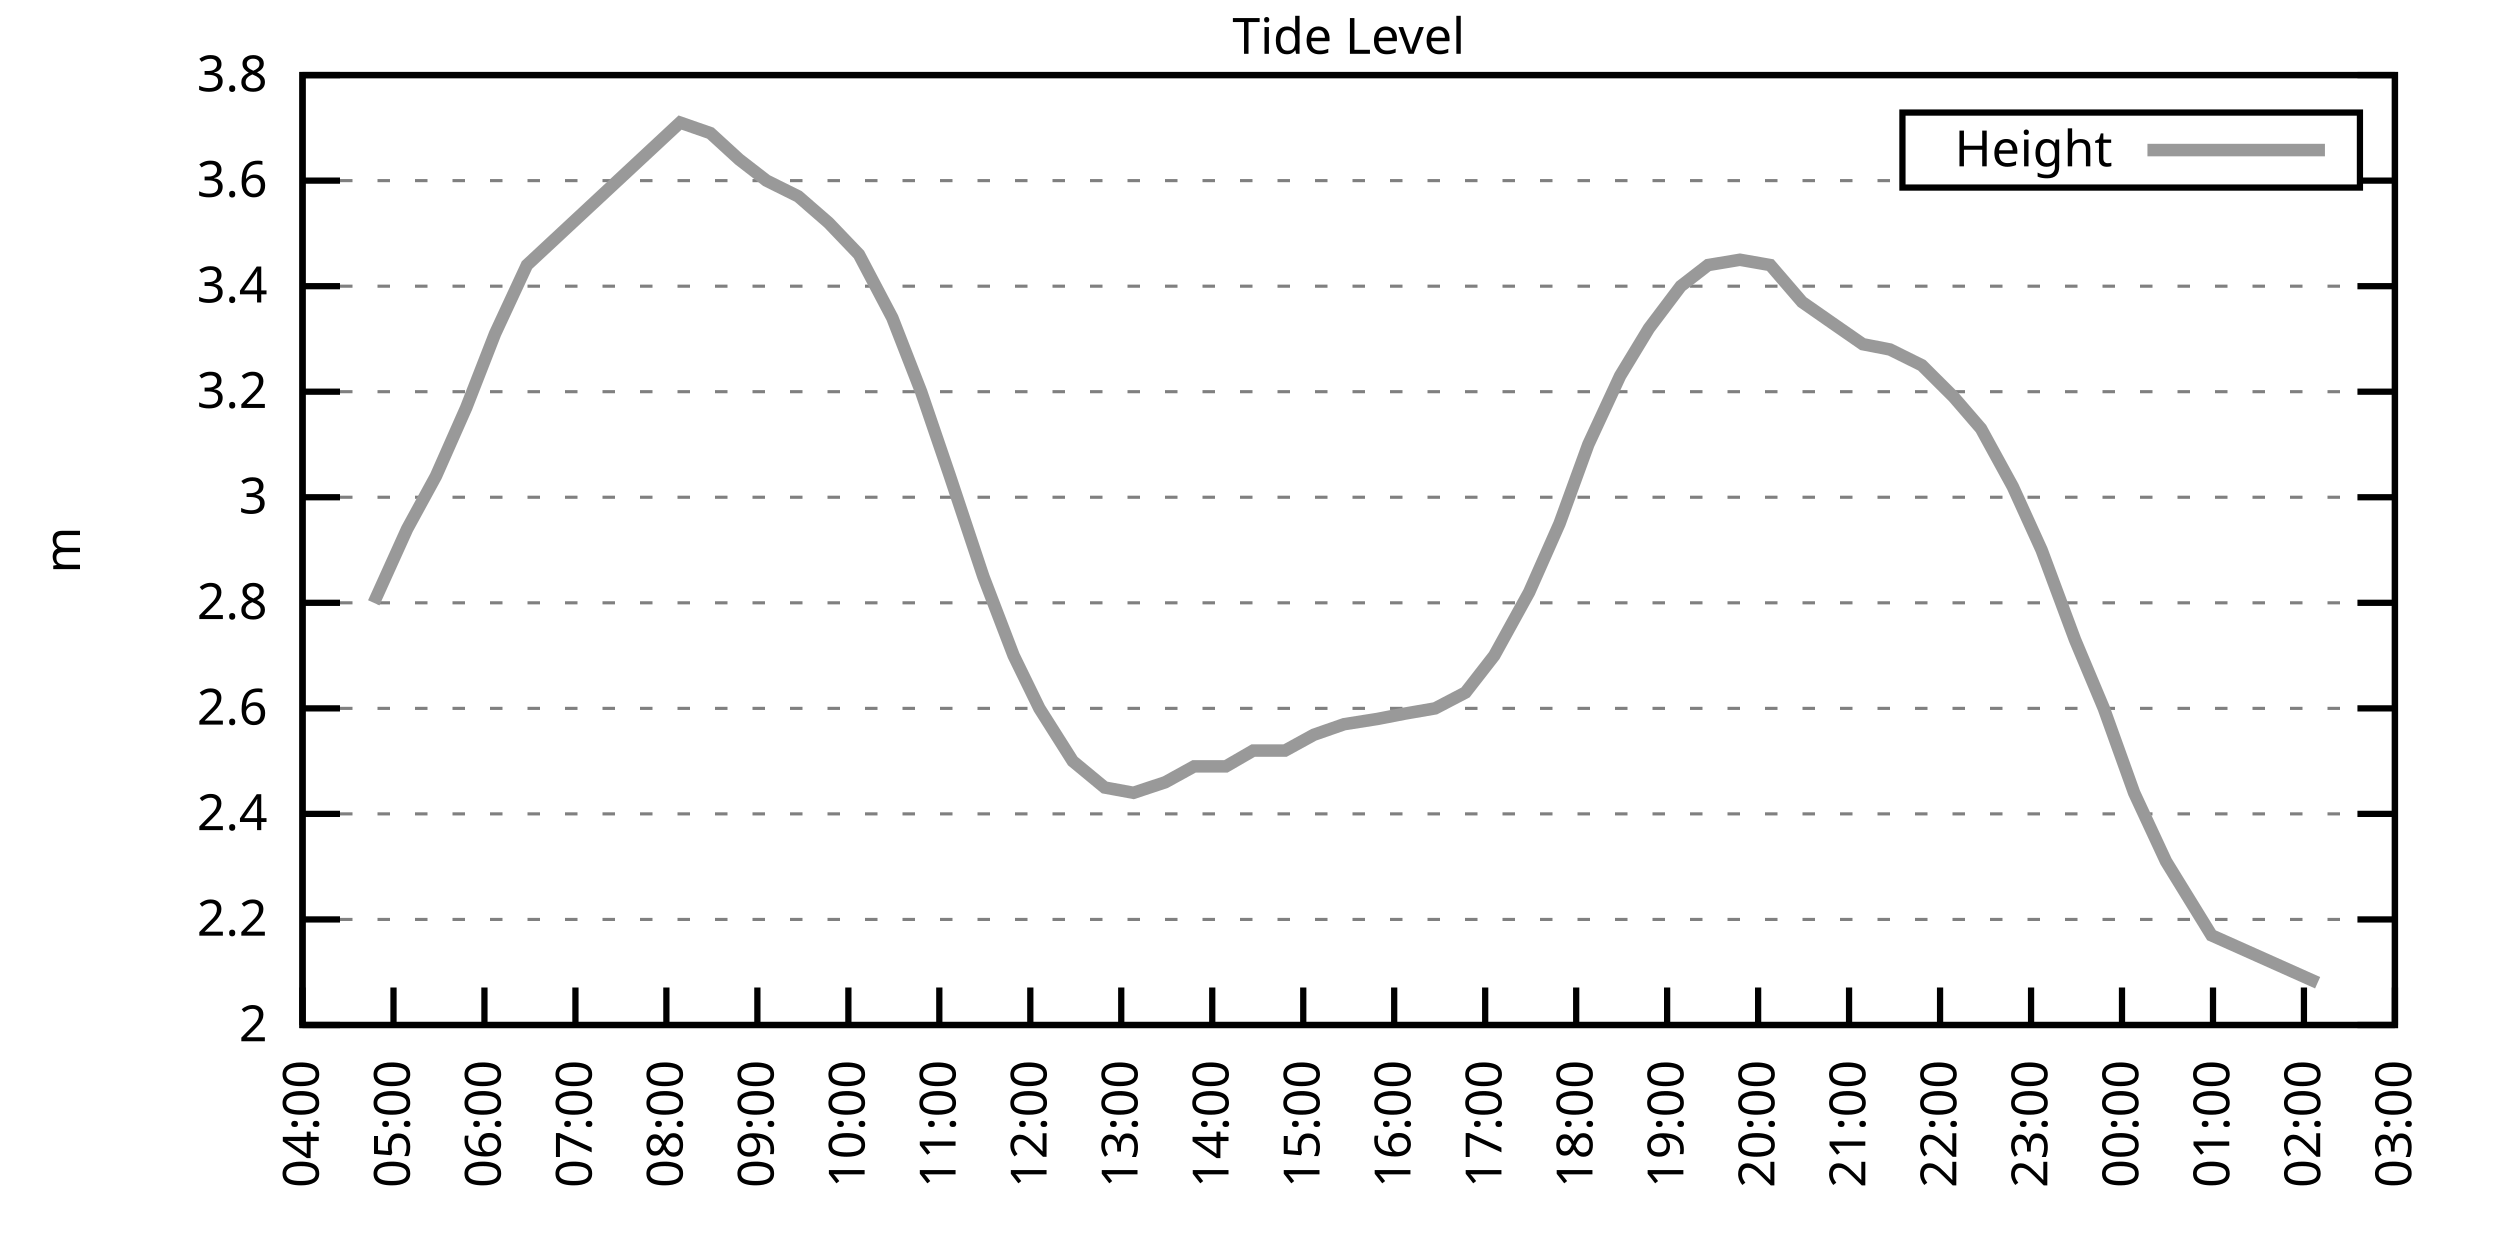
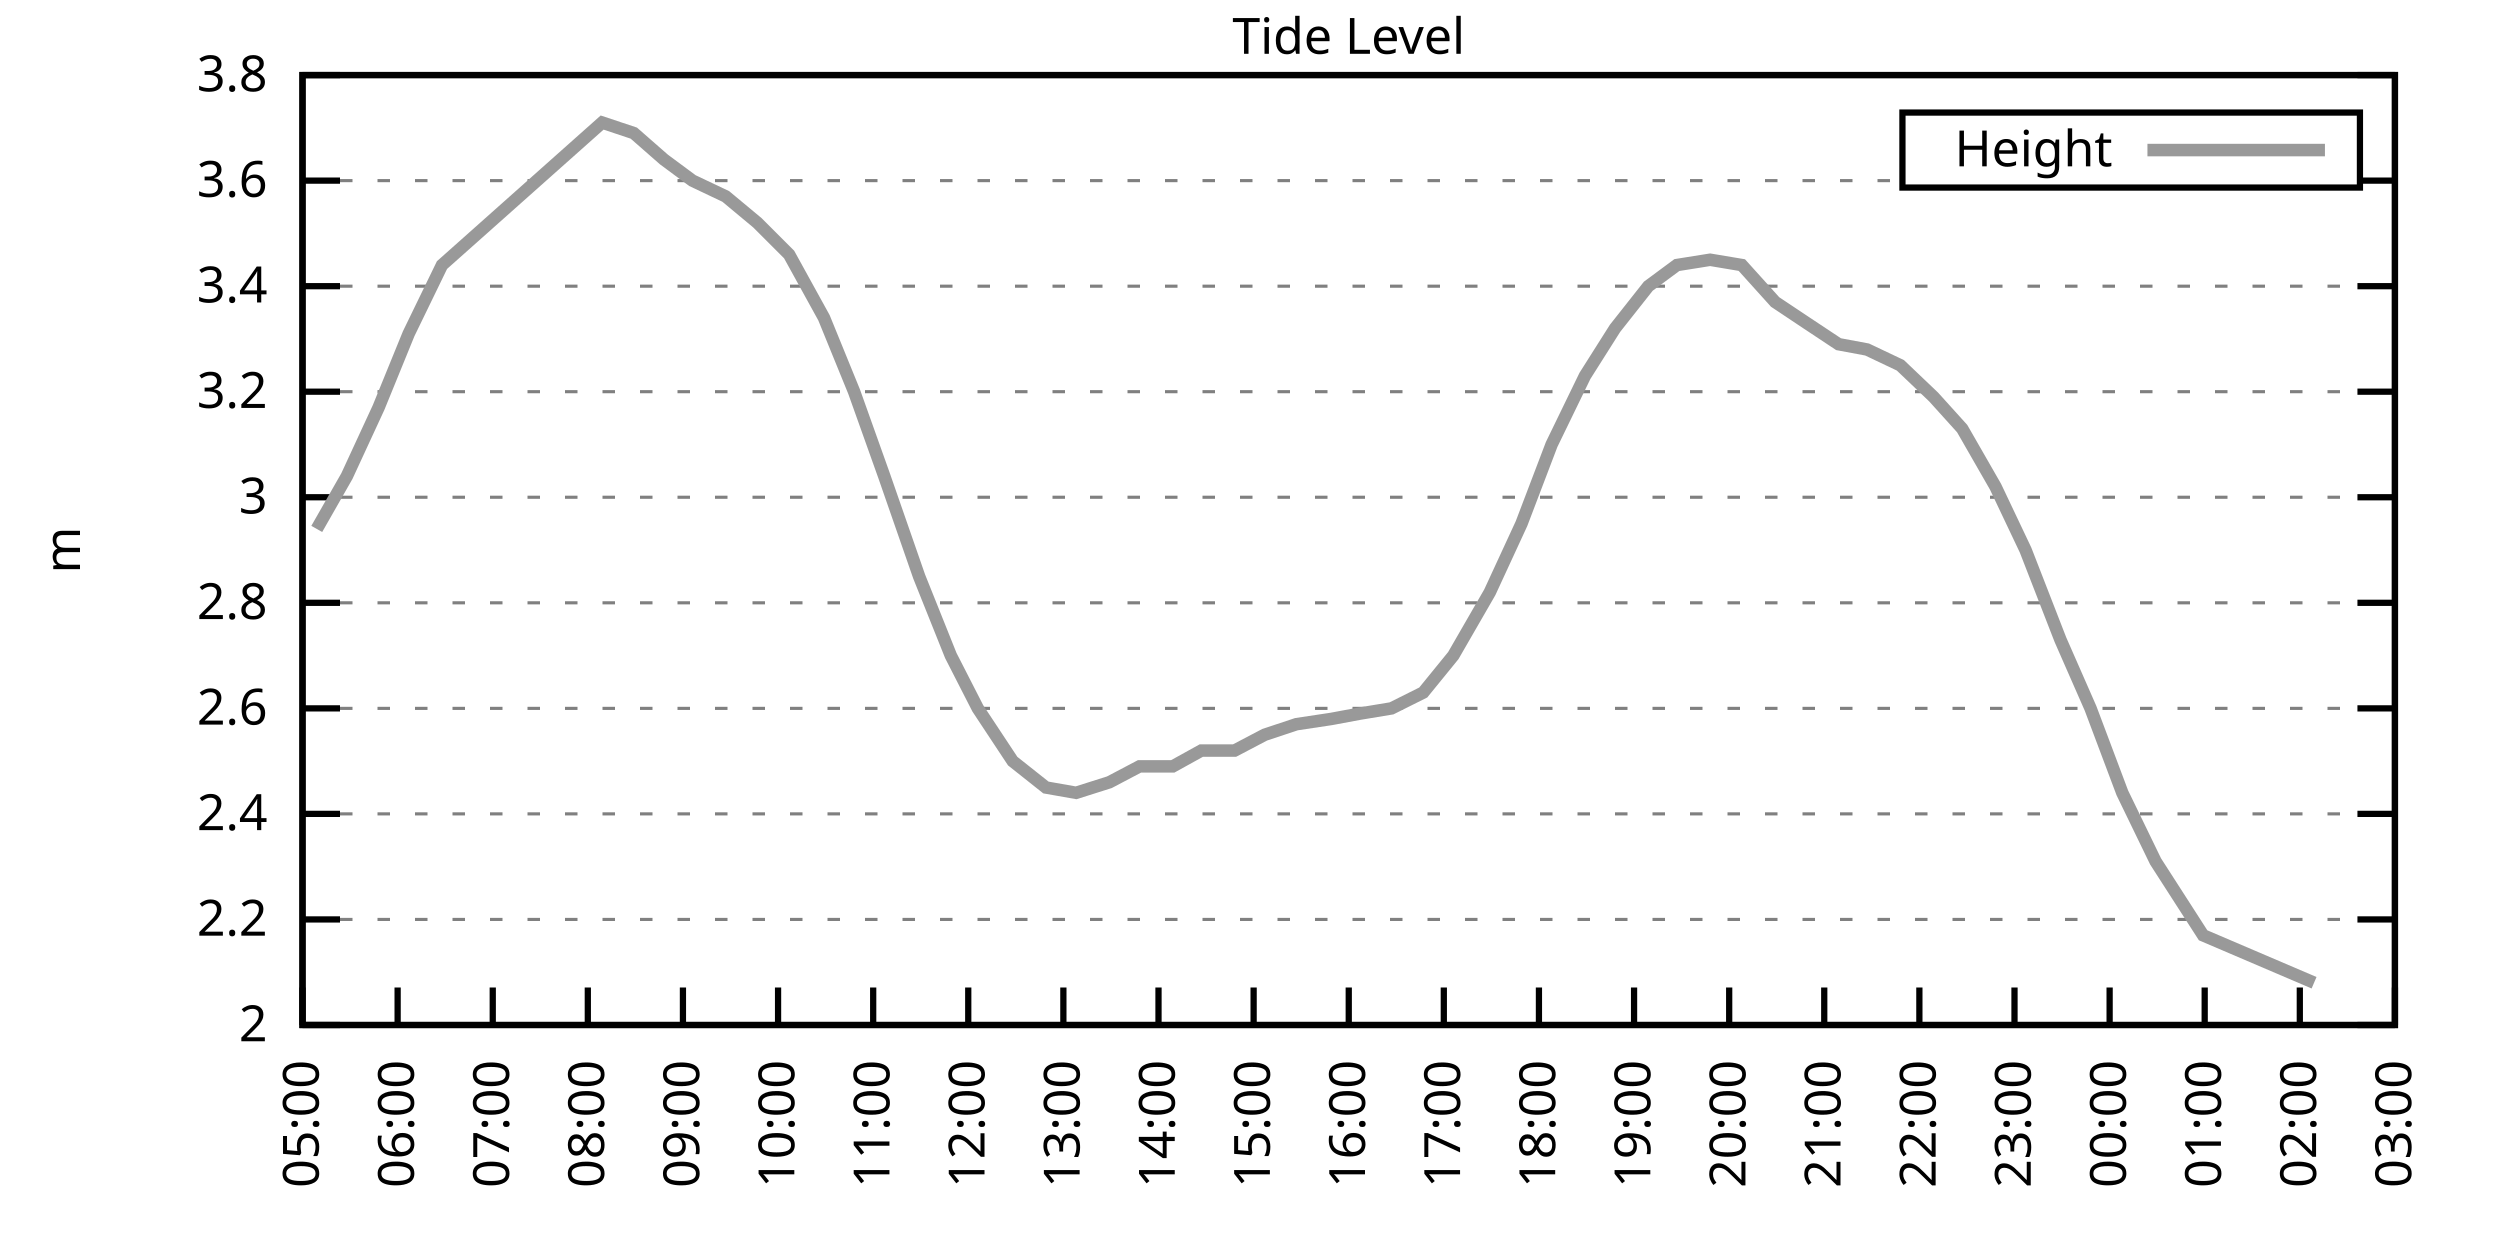
<svg xmlns="http://www.w3.org/2000/svg" xmlns:xlink="http://www.w3.org/1999/xlink" width="400" height="200" viewBox="0 0 400 200">
  <g id="gnuplot_canvas">
    <rect x="0" y="0" width="400" height="200" fill="none" />
    <defs>
      <circle id="gpDot" r="0.5" stroke-width="0.5" stroke="currentColor" />
      <path id="gpPt0" stroke-width="0.333" stroke="currentColor" d="M-1,0 h2 M0,-1 v2" />
      <path id="gpPt1" stroke-width="0.333" stroke="currentColor" d="M-1,-1 L1,1 M1,-1 L-1,1" />
      <path id="gpPt2" stroke-width="0.333" stroke="currentColor" d="M-1,0 L1,0 M0,-1 L0,1 M-1,-1 L1,1 M-1,1 L1,-1" />
      <rect id="gpPt3" stroke-width="0.333" stroke="currentColor" x="-1" y="-1" width="2" height="2" />
      <rect id="gpPt4" stroke-width="0.333" stroke="currentColor" fill="currentColor" x="-1" y="-1" width="2" height="2" />
      <circle id="gpPt5" stroke-width="0.333" stroke="currentColor" cx="0" cy="0" r="1" />
      <use xlink:href="#gpPt5" id="gpPt6" fill="currentColor" stroke="none" />
      <path id="gpPt7" stroke-width="0.333" stroke="currentColor" d="M0,-1.33 L-1.33,0.67 L1.33,0.67 z" />
      <use xlink:href="#gpPt7" id="gpPt8" fill="currentColor" stroke="none" />
      <use xlink:href="#gpPt7" id="gpPt9" stroke="currentColor" transform="rotate(180)" />
      <use xlink:href="#gpPt9" id="gpPt10" fill="currentColor" stroke="none" />
      <use xlink:href="#gpPt3" id="gpPt11" stroke="currentColor" transform="rotate(45)" />
      <use xlink:href="#gpPt11" id="gpPt12" fill="currentColor" stroke="none" />
      <path id="gpPt13" stroke-width="0.333" stroke="currentColor" d="M0,1.330 L1.265,0.411 L0.782,-1.067 L-0.782,-1.076 L-1.265,0.411 z" />
      <use xlink:href="#gpPt13" id="gpPt14" fill="currentColor" stroke="none" />
      <filter id="textbox" filterUnits="objectBoundingBox" x="0" y="0" height="1" width="1">
        <feFlood flood-color="white" flood-opacity="1" result="bgnd" />
        <feComposite in="SourceGraphic" in2="bgnd" operator="atop" />
      </filter>
      <filter id="greybox" filterUnits="objectBoundingBox" x="0" y="0" height="1" width="1">
        <feFlood flood-color="lightgrey" flood-opacity="1" result="grey" />
        <feComposite in="SourceGraphic" in2="grey" operator="atop" />
      </filter>
    </defs>
    <g fill="none" color="white" stroke="currentColor" stroke-width="1.00" stroke-linecap="butt" stroke-linejoin="miter">
</g>
    <g fill="none" color="black" stroke="currentColor" stroke-width="1.00" stroke-linecap="butt" stroke-linejoin="miter">
      <g stroke="none" shape-rendering="crispEdges">
        <polygon fill="rgb(255, 255, 255)" points="48.40,164.00 383.18,164.00 383.18,12.02 48.40,12.02 " />
      </g>
    </g>
    <g fill="none" color="black" stroke="currentColor" stroke-width="1.00" stroke-linecap="butt" stroke-linejoin="miter">
</g>
    <g fill="none" color="black" stroke="black" stroke-width="0.50" stroke-linecap="butt" stroke-linejoin="miter">
</g>
    <g fill="none" color="gray" stroke="currentColor" stroke-width="0.50" stroke-linecap="butt" stroke-linejoin="miter">
      <path stroke="gray" stroke-dasharray="2,4" class="gridline" d="M48.40,164.00 L383.19,164.00  " />
    </g>
    <g fill="none" color="gray" stroke="gray" stroke-width="1.00" stroke-linecap="butt" stroke-linejoin="miter">
</g>
    <g fill="none" color="black" stroke="currentColor" stroke-width="1.00" stroke-linecap="butt" stroke-linejoin="miter">
      <path stroke="black" d="M48.40,164.00 L54.40,164.00 M383.19,164.00 L377.19,164.00  " />
      <g transform="translate(42.80,166.60)" stroke="none" fill="black" font-family="Sans" font-size="8.00" text-anchor="end">
        <text>
          <tspan font-family="Sans"> 2</tspan>
        </text>
      </g>
    </g>
    <g fill="none" color="black" stroke="currentColor" stroke-width="1.00" stroke-linecap="butt" stroke-linejoin="miter">
</g>
    <g fill="none" color="black" stroke="black" stroke-width="0.50" stroke-linecap="butt" stroke-linejoin="miter">
</g>
    <g fill="none" color="gray" stroke="currentColor" stroke-width="0.50" stroke-linecap="butt" stroke-linejoin="miter">
      <path stroke="gray" stroke-dasharray="2,4" class="gridline" d="M48.40,147.11 L383.19,147.11  " />
    </g>
    <g fill="none" color="gray" stroke="gray" stroke-width="1.00" stroke-linecap="butt" stroke-linejoin="miter">
</g>
    <g fill="none" color="black" stroke="currentColor" stroke-width="1.00" stroke-linecap="butt" stroke-linejoin="miter">
      <path stroke="black" d="M48.40,147.11 L54.40,147.11 M383.19,147.11 L377.19,147.11  " />
      <g transform="translate(42.80,149.71)" stroke="none" fill="black" font-family="Sans" font-size="8.00" text-anchor="end">
        <text>
          <tspan font-family="Sans"> 2.2</tspan>
        </text>
      </g>
    </g>
    <g fill="none" color="black" stroke="currentColor" stroke-width="1.00" stroke-linecap="butt" stroke-linejoin="miter">
</g>
    <g fill="none" color="black" stroke="black" stroke-width="0.50" stroke-linecap="butt" stroke-linejoin="miter">
</g>
    <g fill="none" color="gray" stroke="currentColor" stroke-width="0.50" stroke-linecap="butt" stroke-linejoin="miter">
      <path stroke="gray" stroke-dasharray="2,4" class="gridline" d="M48.40,130.22 L383.19,130.22  " />
    </g>
    <g fill="none" color="gray" stroke="gray" stroke-width="1.00" stroke-linecap="butt" stroke-linejoin="miter">
</g>
    <g fill="none" color="black" stroke="currentColor" stroke-width="1.00" stroke-linecap="butt" stroke-linejoin="miter">
      <path stroke="black" d="M48.40,130.22 L54.40,130.22 M383.19,130.22 L377.19,130.22  " />
      <g transform="translate(42.80,132.82)" stroke="none" fill="black" font-family="Sans" font-size="8.00" text-anchor="end">
        <text>
          <tspan font-family="Sans"> 2.4</tspan>
        </text>
      </g>
    </g>
    <g fill="none" color="black" stroke="currentColor" stroke-width="1.00" stroke-linecap="butt" stroke-linejoin="miter">
</g>
    <g fill="none" color="black" stroke="black" stroke-width="0.50" stroke-linecap="butt" stroke-linejoin="miter">
</g>
    <g fill="none" color="gray" stroke="currentColor" stroke-width="0.50" stroke-linecap="butt" stroke-linejoin="miter">
      <path stroke="gray" stroke-dasharray="2,4" class="gridline" d="M48.40,113.34 L383.19,113.34  " />
    </g>
    <g fill="none" color="gray" stroke="gray" stroke-width="1.00" stroke-linecap="butt" stroke-linejoin="miter">
</g>
    <g fill="none" color="black" stroke="currentColor" stroke-width="1.00" stroke-linecap="butt" stroke-linejoin="miter">
      <path stroke="black" d="M48.40,113.34 L54.40,113.34 M383.19,113.34 L377.19,113.34  " />
      <g transform="translate(42.80,115.94)" stroke="none" fill="black" font-family="Sans" font-size="8.00" text-anchor="end">
        <text>
          <tspan font-family="Sans"> 2.6</tspan>
        </text>
      </g>
    </g>
    <g fill="none" color="black" stroke="currentColor" stroke-width="1.00" stroke-linecap="butt" stroke-linejoin="miter">
</g>
    <g fill="none" color="black" stroke="black" stroke-width="0.50" stroke-linecap="butt" stroke-linejoin="miter">
</g>
    <g fill="none" color="gray" stroke="currentColor" stroke-width="0.50" stroke-linecap="butt" stroke-linejoin="miter">
      <path stroke="gray" stroke-dasharray="2,4" class="gridline" d="M48.40,96.45 L383.19,96.45  " />
    </g>
    <g fill="none" color="gray" stroke="gray" stroke-width="1.00" stroke-linecap="butt" stroke-linejoin="miter">
</g>
    <g fill="none" color="black" stroke="currentColor" stroke-width="1.00" stroke-linecap="butt" stroke-linejoin="miter">
      <path stroke="black" d="M48.40,96.45 L54.40,96.45 M383.19,96.45 L377.19,96.45  " />
      <g transform="translate(42.80,99.05)" stroke="none" fill="black" font-family="Sans" font-size="8.00" text-anchor="end">
        <text>
          <tspan font-family="Sans"> 2.8</tspan>
        </text>
      </g>
    </g>
    <g fill="none" color="black" stroke="currentColor" stroke-width="1.00" stroke-linecap="butt" stroke-linejoin="miter">
</g>
    <g fill="none" color="black" stroke="black" stroke-width="0.50" stroke-linecap="butt" stroke-linejoin="miter">
</g>
    <g fill="none" color="gray" stroke="currentColor" stroke-width="0.50" stroke-linecap="butt" stroke-linejoin="miter">
      <path stroke="gray" stroke-dasharray="2,4" class="gridline" d="M48.40,79.56 L383.19,79.56  " />
    </g>
    <g fill="none" color="gray" stroke="gray" stroke-width="1.00" stroke-linecap="butt" stroke-linejoin="miter">
</g>
    <g fill="none" color="black" stroke="currentColor" stroke-width="1.00" stroke-linecap="butt" stroke-linejoin="miter">
      <path stroke="black" d="M48.40,79.56 L54.40,79.56 M383.19,79.56 L377.19,79.56  " />
      <g transform="translate(42.80,82.16)" stroke="none" fill="black" font-family="Sans" font-size="8.00" text-anchor="end">
        <text>
          <tspan font-family="Sans"> 3</tspan>
        </text>
      </g>
    </g>
    <g fill="none" color="black" stroke="currentColor" stroke-width="1.00" stroke-linecap="butt" stroke-linejoin="miter">
</g>
    <g fill="none" color="black" stroke="black" stroke-width="0.50" stroke-linecap="butt" stroke-linejoin="miter">
</g>
    <g fill="none" color="gray" stroke="currentColor" stroke-width="0.50" stroke-linecap="butt" stroke-linejoin="miter">
      <path stroke="gray" stroke-dasharray="2,4" class="gridline" d="M48.40,62.67 L383.19,62.67  " />
    </g>
    <g fill="none" color="gray" stroke="gray" stroke-width="1.00" stroke-linecap="butt" stroke-linejoin="miter">
</g>
    <g fill="none" color="black" stroke="currentColor" stroke-width="1.00" stroke-linecap="butt" stroke-linejoin="miter">
      <path stroke="black" d="M48.40,62.67 L54.40,62.67 M383.19,62.67 L377.19,62.67  " />
      <g transform="translate(42.80,65.27)" stroke="none" fill="black" font-family="Sans" font-size="8.00" text-anchor="end">
        <text>
          <tspan font-family="Sans"> 3.2</tspan>
        </text>
      </g>
    </g>
    <g fill="none" color="black" stroke="currentColor" stroke-width="1.00" stroke-linecap="butt" stroke-linejoin="miter">
</g>
    <g fill="none" color="black" stroke="black" stroke-width="0.50" stroke-linecap="butt" stroke-linejoin="miter">
</g>
    <g fill="none" color="gray" stroke="currentColor" stroke-width="0.50" stroke-linecap="butt" stroke-linejoin="miter">
      <path stroke="gray" stroke-dasharray="2,4" class="gridline" d="M48.40,45.79 L383.19,45.79  " />
    </g>
    <g fill="none" color="gray" stroke="gray" stroke-width="1.00" stroke-linecap="butt" stroke-linejoin="miter">
</g>
    <g fill="none" color="black" stroke="currentColor" stroke-width="1.00" stroke-linecap="butt" stroke-linejoin="miter">
      <path stroke="black" d="M48.40,45.79 L54.40,45.79 M383.19,45.79 L377.19,45.79  " />
      <g transform="translate(42.80,48.39)" stroke="none" fill="black" font-family="Sans" font-size="8.00" text-anchor="end">
        <text>
          <tspan font-family="Sans"> 3.4</tspan>
        </text>
      </g>
    </g>
    <g fill="none" color="black" stroke="currentColor" stroke-width="1.00" stroke-linecap="butt" stroke-linejoin="miter">
</g>
    <g fill="none" color="black" stroke="black" stroke-width="0.50" stroke-linecap="butt" stroke-linejoin="miter">
</g>
    <g fill="none" color="gray" stroke="currentColor" stroke-width="0.50" stroke-linecap="butt" stroke-linejoin="miter">
      <path stroke="gray" stroke-dasharray="2,4" class="gridline" d="M48.40,28.90 L304.39,28.90 M377.59,28.90 L383.19,28.90  " />
    </g>
    <g fill="none" color="gray" stroke="gray" stroke-width="1.00" stroke-linecap="butt" stroke-linejoin="miter">
</g>
    <g fill="none" color="black" stroke="currentColor" stroke-width="1.00" stroke-linecap="butt" stroke-linejoin="miter">
      <path stroke="black" d="M48.40,28.90 L54.40,28.90 M383.19,28.90 L377.19,28.90  " />
      <g transform="translate(42.80,31.50)" stroke="none" fill="black" font-family="Sans" font-size="8.00" text-anchor="end">
        <text>
          <tspan font-family="Sans"> 3.6</tspan>
        </text>
      </g>
    </g>
    <g fill="none" color="black" stroke="currentColor" stroke-width="1.00" stroke-linecap="butt" stroke-linejoin="miter">
</g>
    <g fill="none" color="black" stroke="black" stroke-width="0.50" stroke-linecap="butt" stroke-linejoin="miter">
</g>
    <g fill="none" color="gray" stroke="currentColor" stroke-width="0.50" stroke-linecap="butt" stroke-linejoin="miter">
      <path stroke="gray" stroke-dasharray="2,4" class="gridline" d="M48.40,12.01 L383.19,12.01  " />
    </g>
    <g fill="none" color="gray" stroke="gray" stroke-width="1.00" stroke-linecap="butt" stroke-linejoin="miter">
</g>
    <g fill="none" color="black" stroke="currentColor" stroke-width="1.00" stroke-linecap="butt" stroke-linejoin="miter">
      <path stroke="black" d="M48.40,12.01 L54.40,12.01 M383.19,12.01 L377.19,12.01  " />
      <g transform="translate(42.80,14.61)" stroke="none" fill="black" font-family="Sans" font-size="8.00" text-anchor="end">
        <text>
          <tspan font-family="Sans"> 3.8</tspan>
        </text>
      </g>
    </g>
    <g fill="none" color="black" stroke="currentColor" stroke-width="1.00" stroke-linecap="butt" stroke-linejoin="miter">
      <path stroke="black" d="M48.40,164.00 L48.40,158.00  " />
      <g transform="translate(51.00,169.60) rotate(270.00)" stroke="none" fill="black" font-family="Sans" font-size="8.00" text-anchor="end">
        <text>
-           <tspan font-family="Sans">04:00</tspan>
-         </text>
-       </g>
-     </g>
-     <g fill="none" color="black" stroke="currentColor" stroke-width="1.00" stroke-linecap="butt" stroke-linejoin="miter">
-       <path stroke="black" d="M62.96,164.00 L62.96,158.00  " />
-       <g transform="translate(65.56,169.60) rotate(270.00)" stroke="none" fill="black" font-family="Sans" font-size="8.00" text-anchor="end">
-         <text>
          <tspan font-family="Sans">05:00</tspan>
        </text>
      </g>
    </g>
    <g fill="none" color="black" stroke="currentColor" stroke-width="1.00" stroke-linecap="butt" stroke-linejoin="miter">
-       <path stroke="black" d="M77.51,164.00 L77.51,158.00  " />
-       <g transform="translate(80.11,169.60) rotate(270.00)" stroke="none" fill="black" font-family="Sans" font-size="8.00" text-anchor="end">
+       <path stroke="black" d="M63.62,164.00 L63.62,158.00  " />
+       <g transform="translate(66.22,169.60) rotate(270.00)" stroke="none" fill="black" font-family="Sans" font-size="8.00" text-anchor="end">
        <text>
          <tspan font-family="Sans">06:00</tspan>
        </text>
      </g>
    </g>
    <g fill="none" color="black" stroke="currentColor" stroke-width="1.00" stroke-linecap="butt" stroke-linejoin="miter">
-       <path stroke="black" d="M92.07,164.00 L92.07,158.00  " />
-       <g transform="translate(94.67,169.60) rotate(270.00)" stroke="none" fill="black" font-family="Sans" font-size="8.00" text-anchor="end">
+       <path stroke="black" d="M78.84,164.00 L78.84,158.00  " />
+       <g transform="translate(81.44,169.60) rotate(270.00)" stroke="none" fill="black" font-family="Sans" font-size="8.00" text-anchor="end">
        <text>
          <tspan font-family="Sans">07:00</tspan>
        </text>
      </g>
    </g>
    <g fill="none" color="black" stroke="currentColor" stroke-width="1.00" stroke-linecap="butt" stroke-linejoin="miter">
-       <path stroke="black" d="M106.62,164.00 L106.62,158.00  " />
-       <g transform="translate(109.22,169.60) rotate(270.00)" stroke="none" fill="black" font-family="Sans" font-size="8.00" text-anchor="end">
+       <path stroke="black" d="M94.05,164.00 L94.05,158.00  " />
+       <g transform="translate(96.65,169.60) rotate(270.00)" stroke="none" fill="black" font-family="Sans" font-size="8.00" text-anchor="end">
        <text>
          <tspan font-family="Sans">08:00</tspan>
        </text>
      </g>
    </g>
    <g fill="none" color="black" stroke="currentColor" stroke-width="1.00" stroke-linecap="butt" stroke-linejoin="miter">
-       <path stroke="black" d="M121.18,164.00 L121.18,158.00  " />
-       <g transform="translate(123.78,169.60) rotate(270.00)" stroke="none" fill="black" font-family="Sans" font-size="8.00" text-anchor="end">
+       <path stroke="black" d="M109.27,164.00 L109.27,158.00  " />
+       <g transform="translate(111.87,169.60) rotate(270.00)" stroke="none" fill="black" font-family="Sans" font-size="8.00" text-anchor="end">
        <text>
          <tspan font-family="Sans">09:00</tspan>
        </text>
      </g>
    </g>
    <g fill="none" color="black" stroke="currentColor" stroke-width="1.00" stroke-linecap="butt" stroke-linejoin="miter">
-       <path stroke="black" d="M135.74,164.00 L135.74,158.00  " />
-       <g transform="translate(138.34,169.60) rotate(270.00)" stroke="none" fill="black" font-family="Sans" font-size="8.00" text-anchor="end">
+       <path stroke="black" d="M124.49,164.00 L124.49,158.00  " />
+       <g transform="translate(127.09,169.60) rotate(270.00)" stroke="none" fill="black" font-family="Sans" font-size="8.00" text-anchor="end">
        <text>
          <tspan font-family="Sans">10:00</tspan>
        </text>
      </g>
    </g>
    <g fill="none" color="black" stroke="currentColor" stroke-width="1.00" stroke-linecap="butt" stroke-linejoin="miter">
-       <path stroke="black" d="M150.29,164.00 L150.29,158.00  " />
-       <g transform="translate(152.89,169.60) rotate(270.00)" stroke="none" fill="black" font-family="Sans" font-size="8.00" text-anchor="end">
+       <path stroke="black" d="M139.71,164.00 L139.71,158.00  " />
+       <g transform="translate(142.31,169.60) rotate(270.00)" stroke="none" fill="black" font-family="Sans" font-size="8.00" text-anchor="end">
        <text>
          <tspan font-family="Sans">11:00</tspan>
        </text>
      </g>
    </g>
    <g fill="none" color="black" stroke="currentColor" stroke-width="1.00" stroke-linecap="butt" stroke-linejoin="miter">
-       <path stroke="black" d="M164.85,164.00 L164.85,158.00  " />
-       <g transform="translate(167.45,169.60) rotate(270.00)" stroke="none" fill="black" font-family="Sans" font-size="8.00" text-anchor="end">
+       <path stroke="black" d="M154.92,164.00 L154.92,158.00  " />
+       <g transform="translate(157.52,169.60) rotate(270.00)" stroke="none" fill="black" font-family="Sans" font-size="8.00" text-anchor="end">
        <text>
          <tspan font-family="Sans">12:00</tspan>
        </text>
      </g>
    </g>
    <g fill="none" color="black" stroke="currentColor" stroke-width="1.00" stroke-linecap="butt" stroke-linejoin="miter">
-       <path stroke="black" d="M179.40,164.00 L179.40,158.00  " />
-       <g transform="translate(182.00,169.60) rotate(270.00)" stroke="none" fill="black" font-family="Sans" font-size="8.00" text-anchor="end">
+       <path stroke="black" d="M170.14,164.00 L170.14,158.00  " />
+       <g transform="translate(172.74,169.60) rotate(270.00)" stroke="none" fill="black" font-family="Sans" font-size="8.00" text-anchor="end">
        <text>
          <tspan font-family="Sans">13:00</tspan>
        </text>
      </g>
    </g>
    <g fill="none" color="black" stroke="currentColor" stroke-width="1.00" stroke-linecap="butt" stroke-linejoin="miter">
-       <path stroke="black" d="M193.96,164.00 L193.96,158.00  " />
-       <g transform="translate(196.56,169.60) rotate(270.00)" stroke="none" fill="black" font-family="Sans" font-size="8.00" text-anchor="end">
+       <path stroke="black" d="M185.36,164.00 L185.36,158.00  " />
+       <g transform="translate(187.96,169.60) rotate(270.00)" stroke="none" fill="black" font-family="Sans" font-size="8.00" text-anchor="end">
        <text>
          <tspan font-family="Sans">14:00</tspan>
        </text>
      </g>
    </g>
    <g fill="none" color="black" stroke="currentColor" stroke-width="1.00" stroke-linecap="butt" stroke-linejoin="miter">
-       <path stroke="black" d="M208.52,164.00 L208.52,158.00  " />
-       <g transform="translate(211.12,169.60) rotate(270.00)" stroke="none" fill="black" font-family="Sans" font-size="8.00" text-anchor="end">
+       <path stroke="black" d="M200.58,164.00 L200.58,158.00  " />
+       <g transform="translate(203.18,169.60) rotate(270.00)" stroke="none" fill="black" font-family="Sans" font-size="8.00" text-anchor="end">
        <text>
          <tspan font-family="Sans">15:00</tspan>
        </text>
      </g>
    </g>
    <g fill="none" color="black" stroke="currentColor" stroke-width="1.00" stroke-linecap="butt" stroke-linejoin="miter">
-       <path stroke="black" d="M223.07,164.00 L223.07,158.00  " />
-       <g transform="translate(225.67,169.60) rotate(270.00)" stroke="none" fill="black" font-family="Sans" font-size="8.00" text-anchor="end">
+       <path stroke="black" d="M215.80,164.00 L215.80,158.00  " />
+       <g transform="translate(218.40,169.60) rotate(270.00)" stroke="none" fill="black" font-family="Sans" font-size="8.00" text-anchor="end">
        <text>
          <tspan font-family="Sans">16:00</tspan>
        </text>
      </g>
    </g>
    <g fill="none" color="black" stroke="currentColor" stroke-width="1.00" stroke-linecap="butt" stroke-linejoin="miter">
-       <path stroke="black" d="M237.63,164.00 L237.63,158.00  " />
-       <g transform="translate(240.23,169.60) rotate(270.00)" stroke="none" fill="black" font-family="Sans" font-size="8.00" text-anchor="end">
+       <path stroke="black" d="M231.01,164.00 L231.01,158.00  " />
+       <g transform="translate(233.61,169.60) rotate(270.00)" stroke="none" fill="black" font-family="Sans" font-size="8.00" text-anchor="end">
        <text>
          <tspan font-family="Sans">17:00</tspan>
        </text>
      </g>
    </g>
    <g fill="none" color="black" stroke="currentColor" stroke-width="1.00" stroke-linecap="butt" stroke-linejoin="miter">
-       <path stroke="black" d="M252.19,164.00 L252.19,158.00  " />
-       <g transform="translate(254.79,169.60) rotate(270.00)" stroke="none" fill="black" font-family="Sans" font-size="8.00" text-anchor="end">
+       <path stroke="black" d="M246.23,164.00 L246.23,158.00  " />
+       <g transform="translate(248.83,169.60) rotate(270.00)" stroke="none" fill="black" font-family="Sans" font-size="8.00" text-anchor="end">
        <text>
          <tspan font-family="Sans">18:00</tspan>
        </text>
      </g>
    </g>
    <g fill="none" color="black" stroke="currentColor" stroke-width="1.00" stroke-linecap="butt" stroke-linejoin="miter">
-       <path stroke="black" d="M266.74,164.00 L266.74,158.00  " />
-       <g transform="translate(269.34,169.60) rotate(270.00)" stroke="none" fill="black" font-family="Sans" font-size="8.00" text-anchor="end">
+       <path stroke="black" d="M261.45,164.00 L261.45,158.00  " />
+       <g transform="translate(264.05,169.60) rotate(270.00)" stroke="none" fill="black" font-family="Sans" font-size="8.00" text-anchor="end">
        <text>
          <tspan font-family="Sans">19:00</tspan>
        </text>
      </g>
    </g>
    <g fill="none" color="black" stroke="currentColor" stroke-width="1.00" stroke-linecap="butt" stroke-linejoin="miter">
-       <path stroke="black" d="M281.30,164.00 L281.30,158.00  " />
-       <g transform="translate(283.90,169.60) rotate(270.00)" stroke="none" fill="black" font-family="Sans" font-size="8.00" text-anchor="end">
+       <path stroke="black" d="M276.67,164.00 L276.67,158.00  " />
+       <g transform="translate(279.27,169.60) rotate(270.00)" stroke="none" fill="black" font-family="Sans" font-size="8.00" text-anchor="end">
        <text>
          <tspan font-family="Sans">20:00</tspan>
        </text>
      </g>
    </g>
    <g fill="none" color="black" stroke="currentColor" stroke-width="1.00" stroke-linecap="butt" stroke-linejoin="miter">
-       <path stroke="black" d="M295.85,164.00 L295.85,158.00  " />
-       <g transform="translate(298.45,169.60) rotate(270.00)" stroke="none" fill="black" font-family="Sans" font-size="8.00" text-anchor="end">
+       <path stroke="black" d="M291.88,164.00 L291.88,158.00  " />
+       <g transform="translate(294.48,169.60) rotate(270.00)" stroke="none" fill="black" font-family="Sans" font-size="8.00" text-anchor="end">
        <text>
          <tspan font-family="Sans">21:00</tspan>
        </text>
      </g>
    </g>
    <g fill="none" color="black" stroke="currentColor" stroke-width="1.00" stroke-linecap="butt" stroke-linejoin="miter">
-       <path stroke="black" d="M310.41,164.00 L310.41,158.00  " />
-       <g transform="translate(313.01,169.60) rotate(270.00)" stroke="none" fill="black" font-family="Sans" font-size="8.00" text-anchor="end">
+       <path stroke="black" d="M307.10,164.00 L307.10,158.00  " />
+       <g transform="translate(309.70,169.60) rotate(270.00)" stroke="none" fill="black" font-family="Sans" font-size="8.00" text-anchor="end">
        <text>
          <tspan font-family="Sans">22:00</tspan>
        </text>
      </g>
    </g>
    <g fill="none" color="black" stroke="currentColor" stroke-width="1.00" stroke-linecap="butt" stroke-linejoin="miter">
-       <path stroke="black" d="M324.97,164.00 L324.97,158.00  " />
-       <g transform="translate(327.57,169.60) rotate(270.00)" stroke="none" fill="black" font-family="Sans" font-size="8.00" text-anchor="end">
+       <path stroke="black" d="M322.32,164.00 L322.32,158.00  " />
+       <g transform="translate(324.92,169.60) rotate(270.00)" stroke="none" fill="black" font-family="Sans" font-size="8.00" text-anchor="end">
        <text>
          <tspan font-family="Sans">23:00</tspan>
        </text>
      </g>
    </g>
    <g fill="none" color="black" stroke="currentColor" stroke-width="1.00" stroke-linecap="butt" stroke-linejoin="miter">
-       <path stroke="black" d="M339.52,164.00 L339.52,158.00  " />
-       <g transform="translate(342.12,169.60) rotate(270.00)" stroke="none" fill="black" font-family="Sans" font-size="8.00" text-anchor="end">
+       <path stroke="black" d="M337.54,164.00 L337.54,158.00  " />
+       <g transform="translate(340.14,169.60) rotate(270.00)" stroke="none" fill="black" font-family="Sans" font-size="8.00" text-anchor="end">
        <text>
          <tspan font-family="Sans">00:00</tspan>
        </text>
      </g>
    </g>
    <g fill="none" color="black" stroke="currentColor" stroke-width="1.00" stroke-linecap="butt" stroke-linejoin="miter">
-       <path stroke="black" d="M354.08,164.00 L354.08,158.00  " />
-       <g transform="translate(356.68,169.60) rotate(270.00)" stroke="none" fill="black" font-family="Sans" font-size="8.00" text-anchor="end">
+       <path stroke="black" d="M352.75,164.00 L352.75,158.00  " />
+       <g transform="translate(355.35,169.60) rotate(270.00)" stroke="none" fill="black" font-family="Sans" font-size="8.00" text-anchor="end">
        <text>
          <tspan font-family="Sans">01:00</tspan>
        </text>
      </g>
    </g>
    <g fill="none" color="black" stroke="currentColor" stroke-width="1.00" stroke-linecap="butt" stroke-linejoin="miter">
-       <path stroke="black" d="M368.63,164.00 L368.63,158.00  " />
-       <g transform="translate(371.23,169.60) rotate(270.00)" stroke="none" fill="black" font-family="Sans" font-size="8.00" text-anchor="end">
+       <path stroke="black" d="M367.97,164.00 L367.97,158.00  " />
+       <g transform="translate(370.57,169.60) rotate(270.00)" stroke="none" fill="black" font-family="Sans" font-size="8.00" text-anchor="end">
        <text>
          <tspan font-family="Sans">02:00</tspan>
        </text>
      </g>
    </g>
    <g fill="none" color="black" stroke="currentColor" stroke-width="1.00" stroke-linecap="butt" stroke-linejoin="miter">
      <path stroke="black" d="M383.19,164.00 L383.19,158.00  " />
      <g transform="translate(385.79,169.60) rotate(270.00)" stroke="none" fill="black" font-family="Sans" font-size="8.00" text-anchor="end">
        <text>
          <tspan font-family="Sans">03:00</tspan>
        </text>
      </g>
    </g>
    <g fill="none" color="black" stroke="currentColor" stroke-width="1.00" stroke-linecap="butt" stroke-linejoin="miter">
</g>
    <g fill="none" color="black" stroke="currentColor" stroke-width="1.00" stroke-linecap="butt" stroke-linejoin="miter">
      <path stroke="black" d="M48.40,12.01 L48.40,164.00 L383.19,164.00 L383.19,12.01 L48.40,12.01 Z  " />
    </g>
    <g fill="none" color="black" stroke="currentColor" stroke-width="1.00" stroke-linecap="butt" stroke-linejoin="miter">
</g>
    <g fill="none" color="black" stroke="currentColor" stroke-width="1.00" stroke-linecap="butt" stroke-linejoin="miter">
      <path stroke="black" d="M304.39,30.01 L304.39,18.01 L377.59,18.01 L377.59,30.01 L304.39,30.01 Z  " />
    </g>
    <g id="Tide_level_plot_1">
      <g fill="none" color="white" stroke="black" stroke-width="2.00" stroke-linecap="butt" stroke-linejoin="miter">
</g>
      <g fill="none" color="black" stroke="currentColor" stroke-width="2.00" stroke-linecap="butt" stroke-linejoin="miter">
        <g transform="translate(337.99,26.61)" stroke="none" fill="black" font-family="Sans" font-size="8.00" text-anchor="end">
          <text>
            <tspan font-family="Sans">Height</tspan>
          </text>
        </g>
      </g>
      <g fill="none" color="black" stroke="currentColor" stroke-width="2.00" stroke-linecap="butt" stroke-linejoin="miter">
-         <path stroke="rgb(153, 153, 153)" d="M343.59,24.01 L371.99,24.01 M59.80,96.45 L65.14,84.63 L69.75,76.18 L74.60,65.21 L79.21,53.39 L84.31,42.41   L108.81,19.61 L113.66,21.30 L118.27,25.52 L122.64,28.90 L127.73,31.43 L132.58,35.65 L137.43,40.72 L142.77,50.85   L147.38,62.67 L151.99,76.18 L157.33,92.23 L162.18,104.89 L166.30,113.34 L171.64,121.78 L176.74,126.00 L181.35,126.85   L186.44,125.16 L191.05,122.62 L196.14,122.62 L200.51,120.09 L205.61,120.09 L210.22,117.56 L215.07,115.87 L220.40,115.03   L224.77,114.18 L229.62,113.34 L234.48,110.80 L239.08,104.89 L244.66,94.76 L249.52,83.78 L254.13,71.12 L259.22,60.14   L263.83,52.54 L268.92,45.79 L273.29,42.41 L278.39,41.56 L283.24,42.41 L288.33,48.32 L293.18,51.70 L298.04,55.07   L302.40,55.92 L307.50,58.45 L312.59,63.52 L316.96,68.58 L322.05,77.87 L326.66,88.01 L332.00,102.36 L336.61,113.34   L341.46,126.85 L346.56,137.82 L353.84,149.65 L370.82,157.24  " />
+         <path stroke="rgb(153, 153, 153)" d="M343.59,24.01 L371.99,24.01 M50.68,84.63 L55.50,76.18 L60.57,65.21 L65.39,53.39 L70.72,42.41 L96.34,19.61   L101.41,21.30 L106.23,25.52 L110.79,28.90 L116.12,31.43 L121.19,35.65 L126.26,40.72 L131.84,50.85 L136.66,62.67   L141.48,76.18 L147.06,92.23 L152.13,104.89 L156.45,113.34 L162.03,121.78 L167.35,126.00 L172.17,126.85 L177.50,125.16   L182.32,122.62 L187.64,122.62 L192.21,120.09 L197.53,120.09 L202.35,117.56 L207.43,115.87 L213.01,115.03 L217.57,114.18   L222.64,113.34 L227.72,110.80 L232.53,104.89 L238.37,94.76 L243.44,83.78 L248.26,71.12 L253.59,60.14 L258.40,52.54   L263.73,45.79 L268.30,42.41 L273.62,41.56 L278.69,42.41 L284.02,48.32 L289.09,51.70 L294.17,55.07 L298.73,55.92   L304.06,58.45 L309.38,63.52 L313.95,68.58 L319.28,77.87 L324.09,88.01 L329.67,102.36 L334.49,113.34 L339.57,126.85   L344.89,137.82 L352.50,149.65 L370.25,157.24  " />
      </g>
    </g>
    <g fill="none" color="black" stroke="currentColor" stroke-width="2.00" stroke-linecap="butt" stroke-linejoin="miter">
</g>
    <g fill="none" color="black" stroke="black" stroke-width="1.00" stroke-linecap="butt" stroke-linejoin="miter">
</g>
    <g fill="none" color="black" stroke="currentColor" stroke-width="1.00" stroke-linecap="butt" stroke-linejoin="miter">
      <path stroke="black" d="M48.40,12.01 L48.40,164.00 L383.19,164.00 L383.19,12.01 L48.40,12.01 Z  " />
      <g transform="translate(12.80,88.01) rotate(270.00)" stroke="none" fill="black" font-family="Sans" font-size="8.00" text-anchor="middle">
        <text>
          <tspan font-family="Sans">m</tspan>
        </text>
      </g>
    </g>
    <g fill="none" color="black" stroke="currentColor" stroke-width="1.00" stroke-linecap="butt" stroke-linejoin="miter">
</g>
    <g fill="none" color="black" stroke="currentColor" stroke-width="1.00" stroke-linecap="butt" stroke-linejoin="miter">
      <g transform="translate(215.79,8.61)" stroke="none" fill="black" font-family="Sans" font-size="8.00" text-anchor="middle">
        <text>
          <tspan font-family="Sans">Tide Level</tspan>
        </text>
      </g>
    </g>
    <g fill="none" color="black" stroke="currentColor" stroke-width="1.00" stroke-linecap="butt" stroke-linejoin="miter">
</g>
  </g>
</svg>
